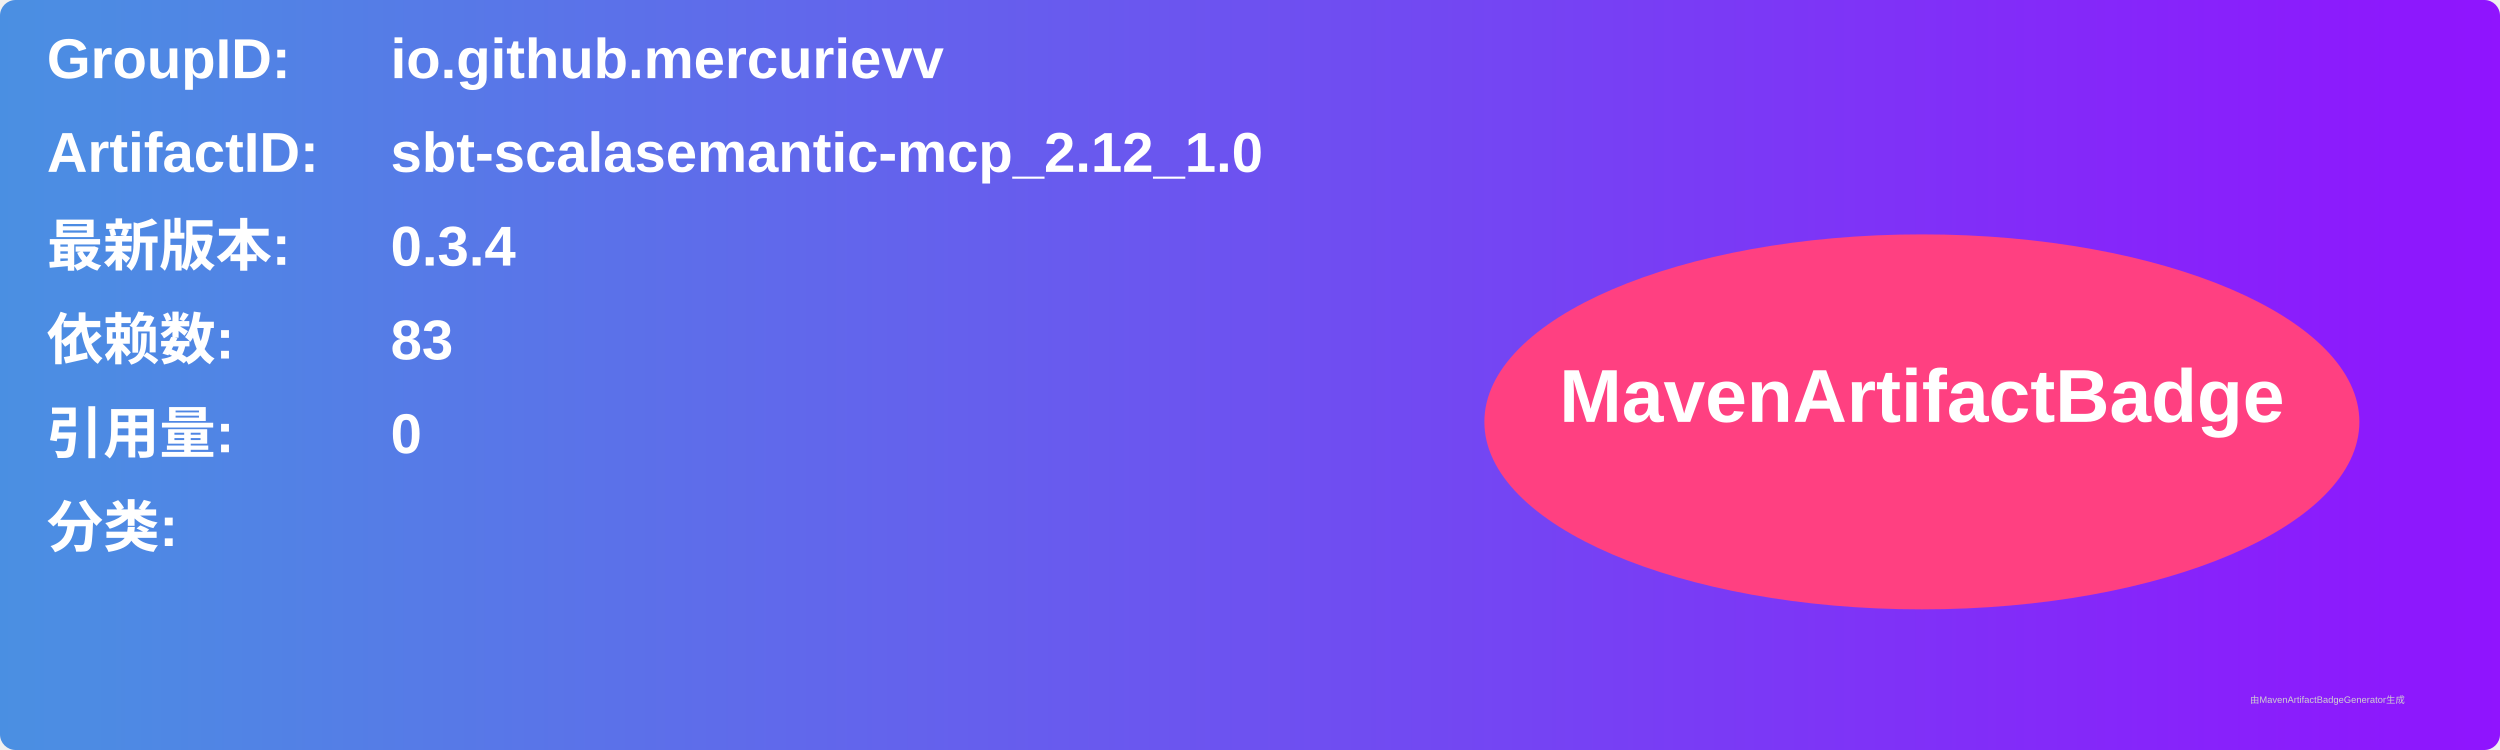
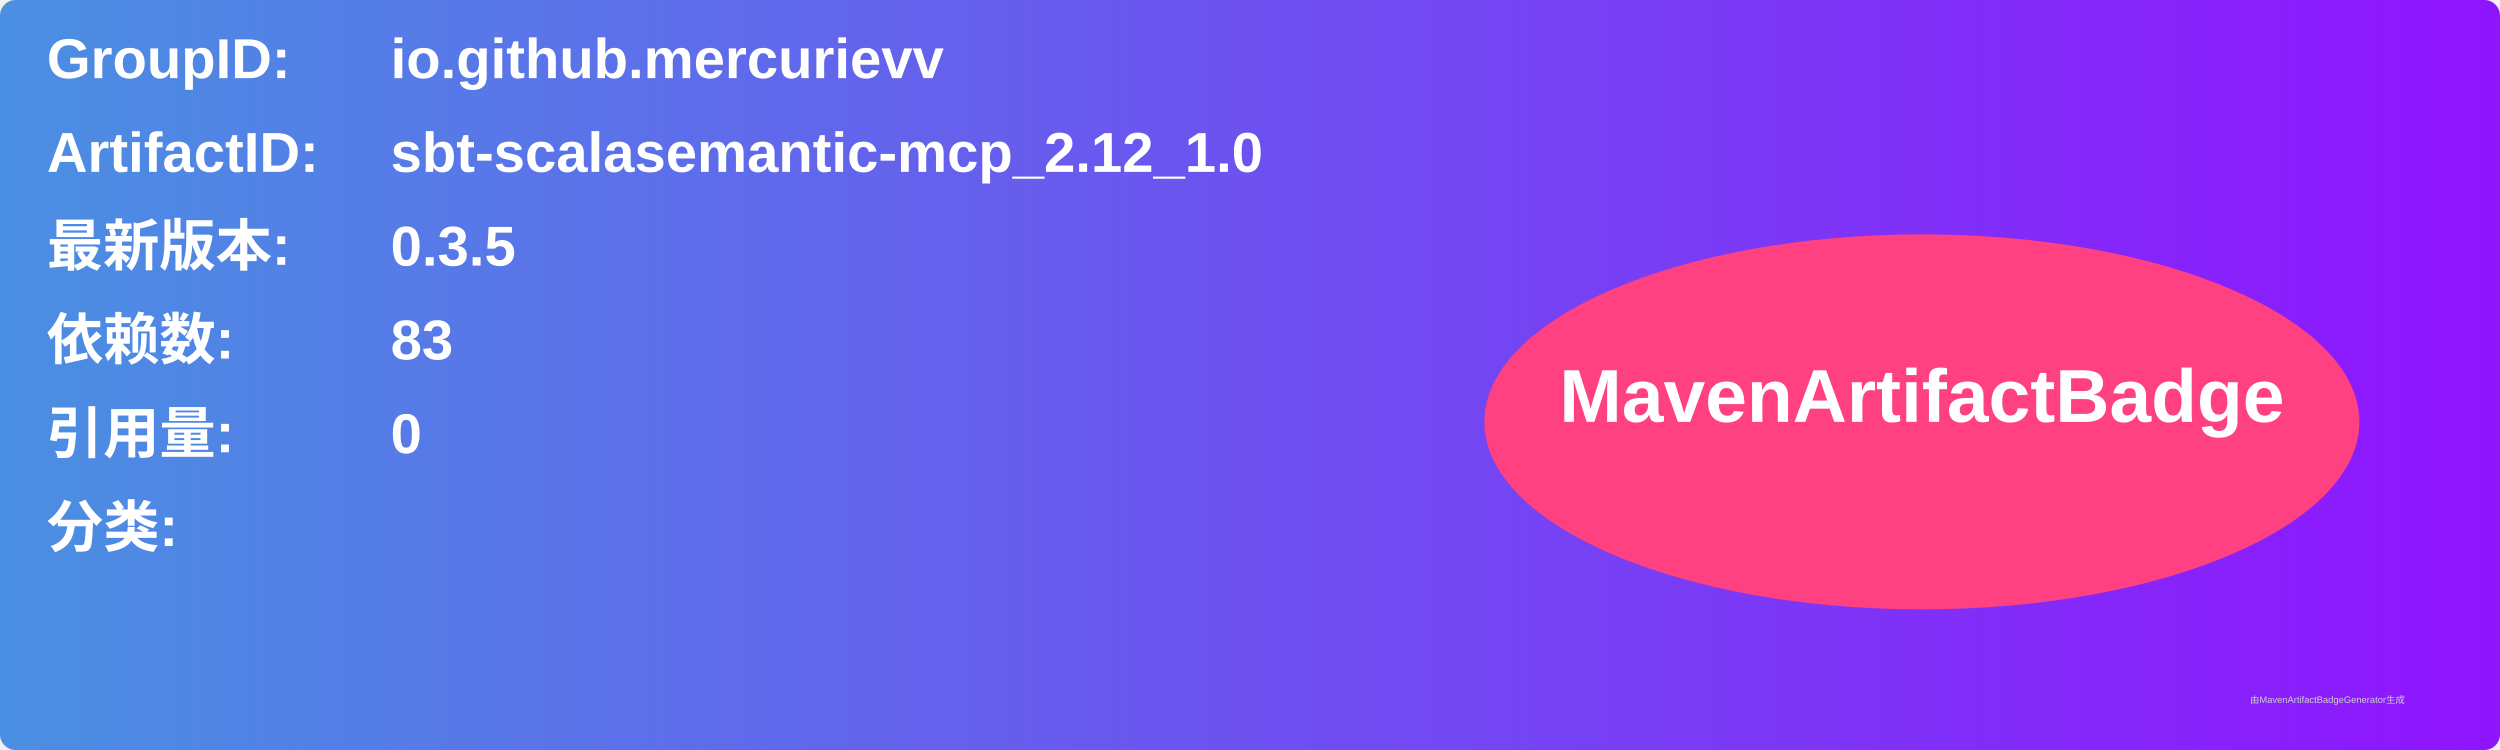
<svg xmlns="http://www.w3.org/2000/svg" width="800" height="240" viewBox="0 0 800 240">
  <linearGradient id="grad" x1="0%" y1="0%" x2="100%" y2="0%">
    <stop offset="0%" stop-color="#4a90e2" />
    <stop offset="100%" stop-color="#9013fe" />
  </linearGradient>
  <rect width="100%" height="100%" rx="5" ry="5" fill="url(#grad)" />
  <g transform="translate(15, 15)">
    <text x="0" y="10" font-family="Arial" font-size="18" fill="white" font-weight="bold" width="260">GroupID:</text>
    <text x="110" y="10" font-family="Arial" font-size="18" fill="white" font-weight="bold" width="460">io.github.mercurievv</text>
    <text x="0" y="40" font-family="Arial" font-size="18" fill="white" font-weight="bold" width="260">ArtifactID:</text>
    <text x="110" y="40" font-family="Arial" font-size="18" fill="white" font-weight="bold" width="460">sbt-scalasemantic-mcp_2.12_1.0</text>
    <text x="0" y="70" font-family="Arial" font-size="18" fill="white" font-weight="bold">最新版本:</text>
    <text x="110" y="70" font-family="Arial" font-size="18" fill="white" font-weight="bold">
-       <tspan font-weight="bold">0.3.4</tspan>
+       <tspan font-weight="bold">0.3.5</tspan>
    </text>
    <text x="0" y="100" font-family="Arial" font-size="18" fill="white" font-weight="bold">依赖数: </text>
    <text x="110" y="100" font-family="Arial" font-size="18" fill="white">
      <tspan font-weight="bold">83</tspan>
    </text>
    <text x="0" y="130" font-family="Arial" font-size="18" fill="white" font-weight="bold">引用量: </text>
    <text x="110" y="130" font-family="Arial" font-size="18" fill="white">
      <tspan font-weight="bold">0</tspan>
    </text>
    <text x="0" y="160" font-family="Arial" font-size="18" fill="white" font-weight="bold">分类:</text>
    <text x="10" y="190" font-family="Arial" font-size="10" fill="white">
      <tspan font-weight="bold" />
    </text>
    <ellipse cx="600" cy="120" rx="140" ry="60" fill="#ff4081" />
    <text x="600" y="120" text-anchor="middle" font-family="Arial" font-size="24" fill="white" font-weight="bold">MavenArtifactBadge</text>
  </g>
  <text x="720" y="225" font-family="Arial" font-size="3" fill="#d0d0d0">由MavenArtifactBadgeGenerator生成</text>
</svg>
